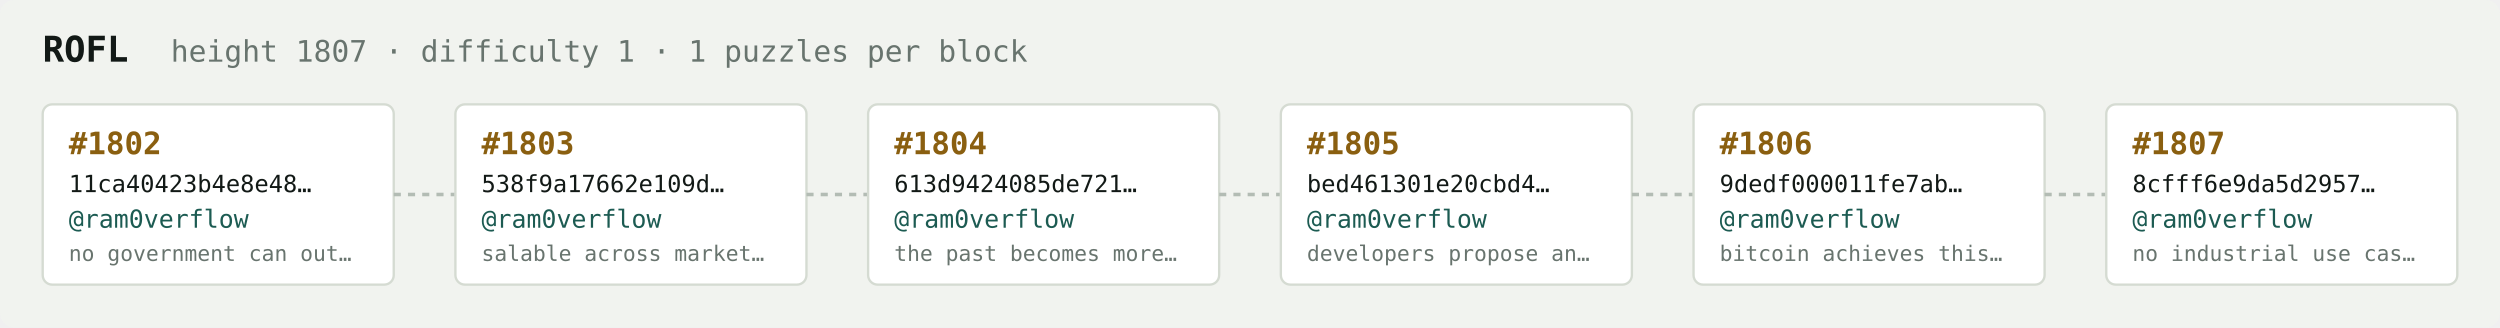
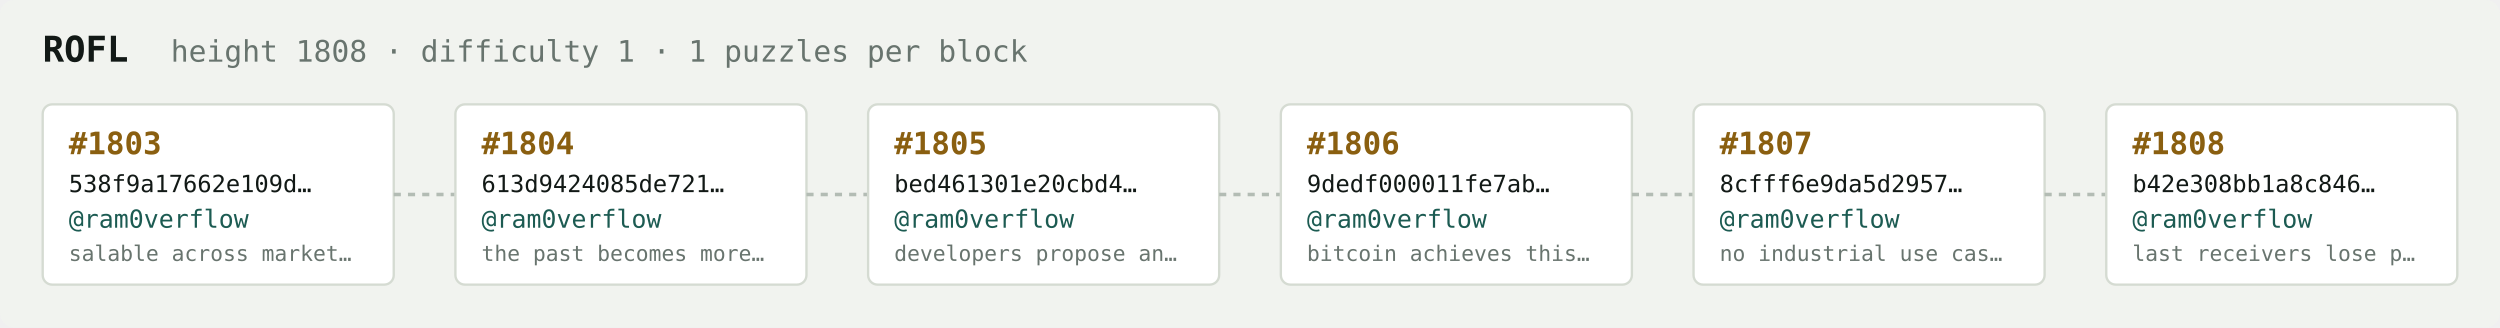
<svg xmlns="http://www.w3.org/2000/svg" width="1054" height="138" viewBox="0 0 1054 138" font-family="ui-monospace,SFMono-Regular,Menlo,monospace">
  <rect fill="#f1f3ef" width="1054" height="138" rx="6" />
  <text x="18" y="26" fill="#121916" font-size="15" font-weight="700">ROFL</text>
-   <text x="72" y="26" fill="#68746e" font-size="12.5">height 1807 · difficulty 1 · 1 puzzles per block</text>
+   <text x="72" y="26" fill="#68746e" font-size="12.5">height 1808 · difficulty 1 · 1 puzzles per block</text>
  <rect x="18" y="44" width="148" height="76" rx="4" fill="#ffffff" stroke="#d5dbd2" stroke-width="1" />
-   <text x="29" y="65" fill="#8a5f10" font-size="13" font-weight="700">#1802</text>
-   <text x="29" y="81" fill="#121916" font-size="10">11ca40423b4e8e48…</text>
+   <text x="29" y="65" fill="#8a5f10" font-size="13" font-weight="700">#1803</text>
+   <text x="29" y="81" fill="#121916" font-size="10">538f9a17662e109d…</text>
  <text x="29" y="96" fill="#1c5b52" font-size="10.5">@ram0verflow</text>
-   <text x="29" y="110" fill="#68746e" font-size="9">no government can out…</text>
+   <text x="29" y="110" fill="#68746e" font-size="9">salable across market…</text>
  <line x1="166" y1="82.0" x2="192" y2="82.0" stroke="#b3bcb4" stroke-width="1.5" stroke-dasharray="3 3" />
  <rect x="192" y="44" width="148" height="76" rx="4" fill="#ffffff" stroke="#d5dbd2" stroke-width="1" />
-   <text x="203" y="65" fill="#8a5f10" font-size="13" font-weight="700">#1803</text>
-   <text x="203" y="81" fill="#121916" font-size="10">538f9a17662e109d…</text>
+   <text x="203" y="65" fill="#8a5f10" font-size="13" font-weight="700">#1804</text>
+   <text x="203" y="81" fill="#121916" font-size="10">613d9424085de721…</text>
  <text x="203" y="96" fill="#1c5b52" font-size="10.5">@ram0verflow</text>
-   <text x="203" y="110" fill="#68746e" font-size="9">salable across market…</text>
+   <text x="203" y="110" fill="#68746e" font-size="9">the past becomes more…</text>
  <line x1="340" y1="82.0" x2="366" y2="82.0" stroke="#b3bcb4" stroke-width="1.5" stroke-dasharray="3 3" />
  <rect x="366" y="44" width="148" height="76" rx="4" fill="#ffffff" stroke="#d5dbd2" stroke-width="1" />
-   <text x="377" y="65" fill="#8a5f10" font-size="13" font-weight="700">#1804</text>
-   <text x="377" y="81" fill="#121916" font-size="10">613d9424085de721…</text>
+   <text x="377" y="65" fill="#8a5f10" font-size="13" font-weight="700">#1805</text>
+   <text x="377" y="81" fill="#121916" font-size="10">bed461301e20cbd4…</text>
  <text x="377" y="96" fill="#1c5b52" font-size="10.5">@ram0verflow</text>
-   <text x="377" y="110" fill="#68746e" font-size="9">the past becomes more…</text>
+   <text x="377" y="110" fill="#68746e" font-size="9">developers propose an…</text>
  <line x1="514" y1="82.0" x2="540" y2="82.0" stroke="#b3bcb4" stroke-width="1.5" stroke-dasharray="3 3" />
  <rect x="540" y="44" width="148" height="76" rx="4" fill="#ffffff" stroke="#d5dbd2" stroke-width="1" />
-   <text x="551" y="65" fill="#8a5f10" font-size="13" font-weight="700">#1805</text>
-   <text x="551" y="81" fill="#121916" font-size="10">bed461301e20cbd4…</text>
+   <text x="551" y="65" fill="#8a5f10" font-size="13" font-weight="700">#1806</text>
+   <text x="551" y="81" fill="#121916" font-size="10">9dedf000011fe7ab…</text>
  <text x="551" y="96" fill="#1c5b52" font-size="10.5">@ram0verflow</text>
-   <text x="551" y="110" fill="#68746e" font-size="9">developers propose an…</text>
+   <text x="551" y="110" fill="#68746e" font-size="9">bitcoin achieves this…</text>
  <line x1="688" y1="82.0" x2="714" y2="82.0" stroke="#b3bcb4" stroke-width="1.5" stroke-dasharray="3 3" />
  <rect x="714" y="44" width="148" height="76" rx="4" fill="#ffffff" stroke="#d5dbd2" stroke-width="1" />
-   <text x="725" y="65" fill="#8a5f10" font-size="13" font-weight="700">#1806</text>
-   <text x="725" y="81" fill="#121916" font-size="10">9dedf000011fe7ab…</text>
+   <text x="725" y="65" fill="#8a5f10" font-size="13" font-weight="700">#1807</text>
+   <text x="725" y="81" fill="#121916" font-size="10">8cfff6e9da5d2957…</text>
  <text x="725" y="96" fill="#1c5b52" font-size="10.5">@ram0verflow</text>
-   <text x="725" y="110" fill="#68746e" font-size="9">bitcoin achieves this…</text>
+   <text x="725" y="110" fill="#68746e" font-size="9">no industrial use cas…</text>
  <line x1="862" y1="82.0" x2="888" y2="82.0" stroke="#b3bcb4" stroke-width="1.5" stroke-dasharray="3 3" />
  <rect x="888" y="44" width="148" height="76" rx="4" fill="#ffffff" stroke="#d5dbd2" stroke-width="1" />
-   <text x="899" y="65" fill="#8a5f10" font-size="13" font-weight="700">#1807</text>
-   <text x="899" y="81" fill="#121916" font-size="10">8cfff6e9da5d2957…</text>
+   <text x="899" y="65" fill="#8a5f10" font-size="13" font-weight="700">#1808</text>
+   <text x="899" y="81" fill="#121916" font-size="10">b42e308bb1a8c846…</text>
  <text x="899" y="96" fill="#1c5b52" font-size="10.5">@ram0verflow</text>
-   <text x="899" y="110" fill="#68746e" font-size="9">no industrial use cas…</text>
+   <text x="899" y="110" fill="#68746e" font-size="9">last receivers lose p…</text>
</svg>
